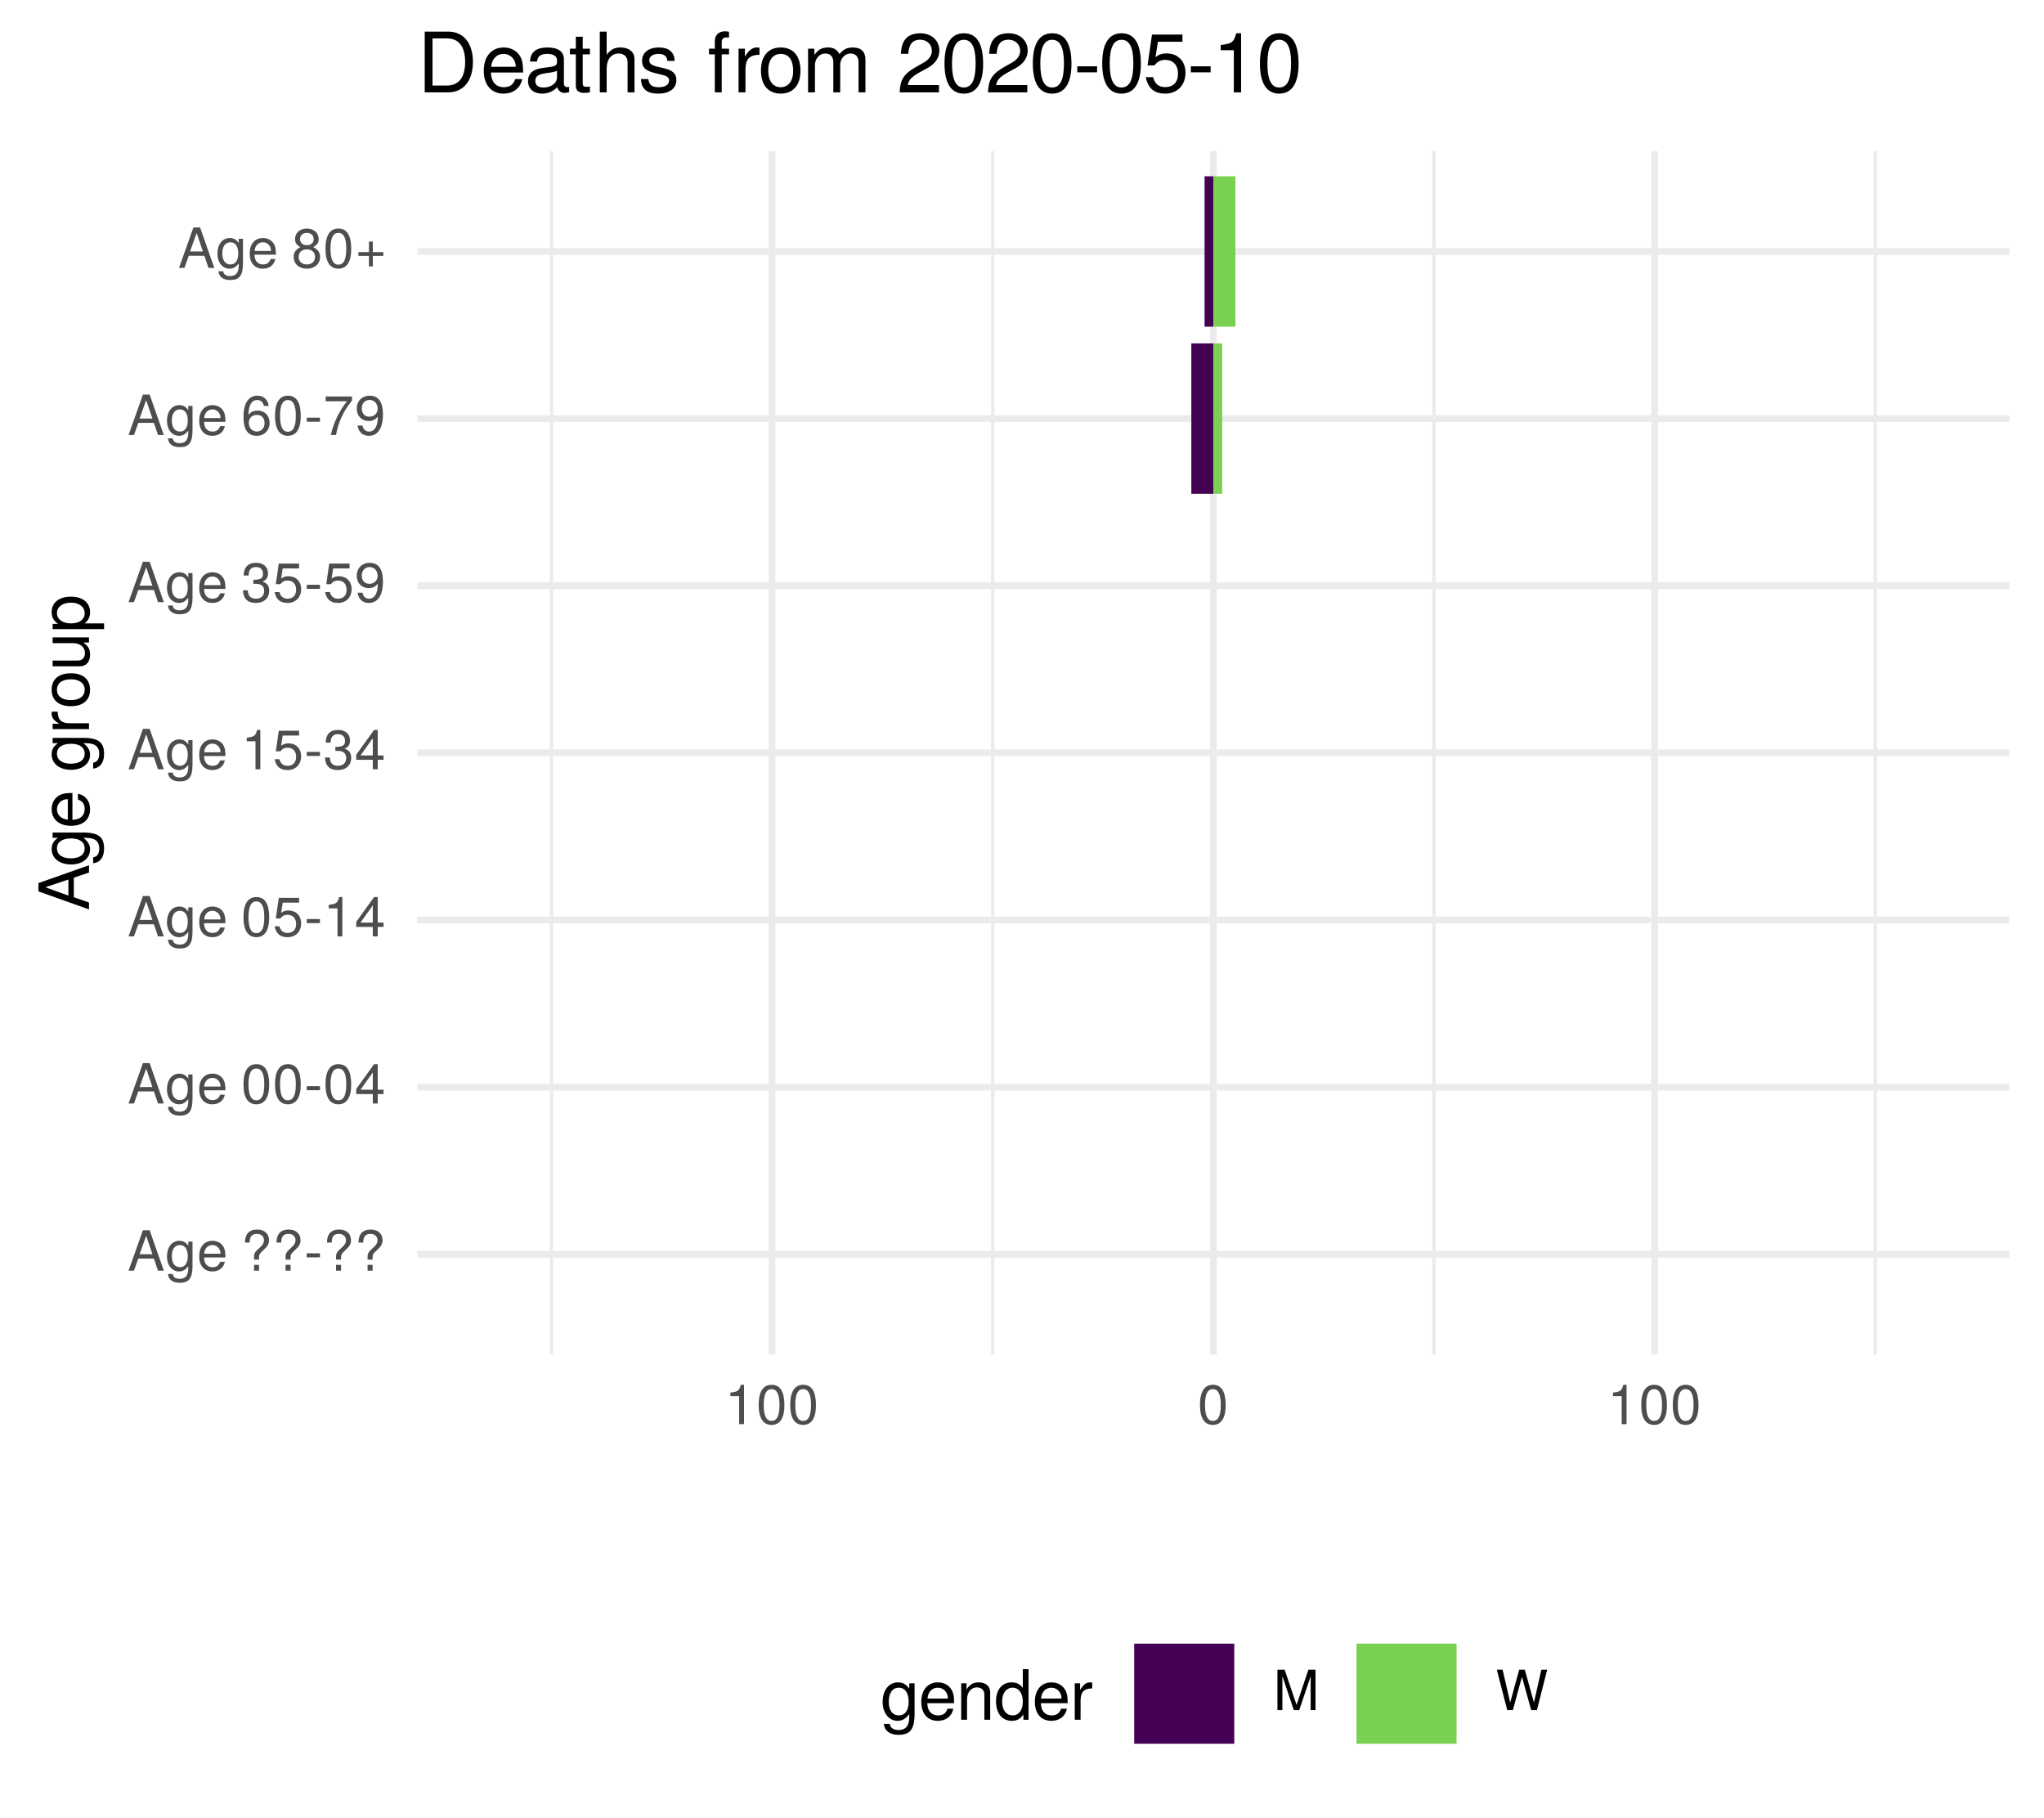
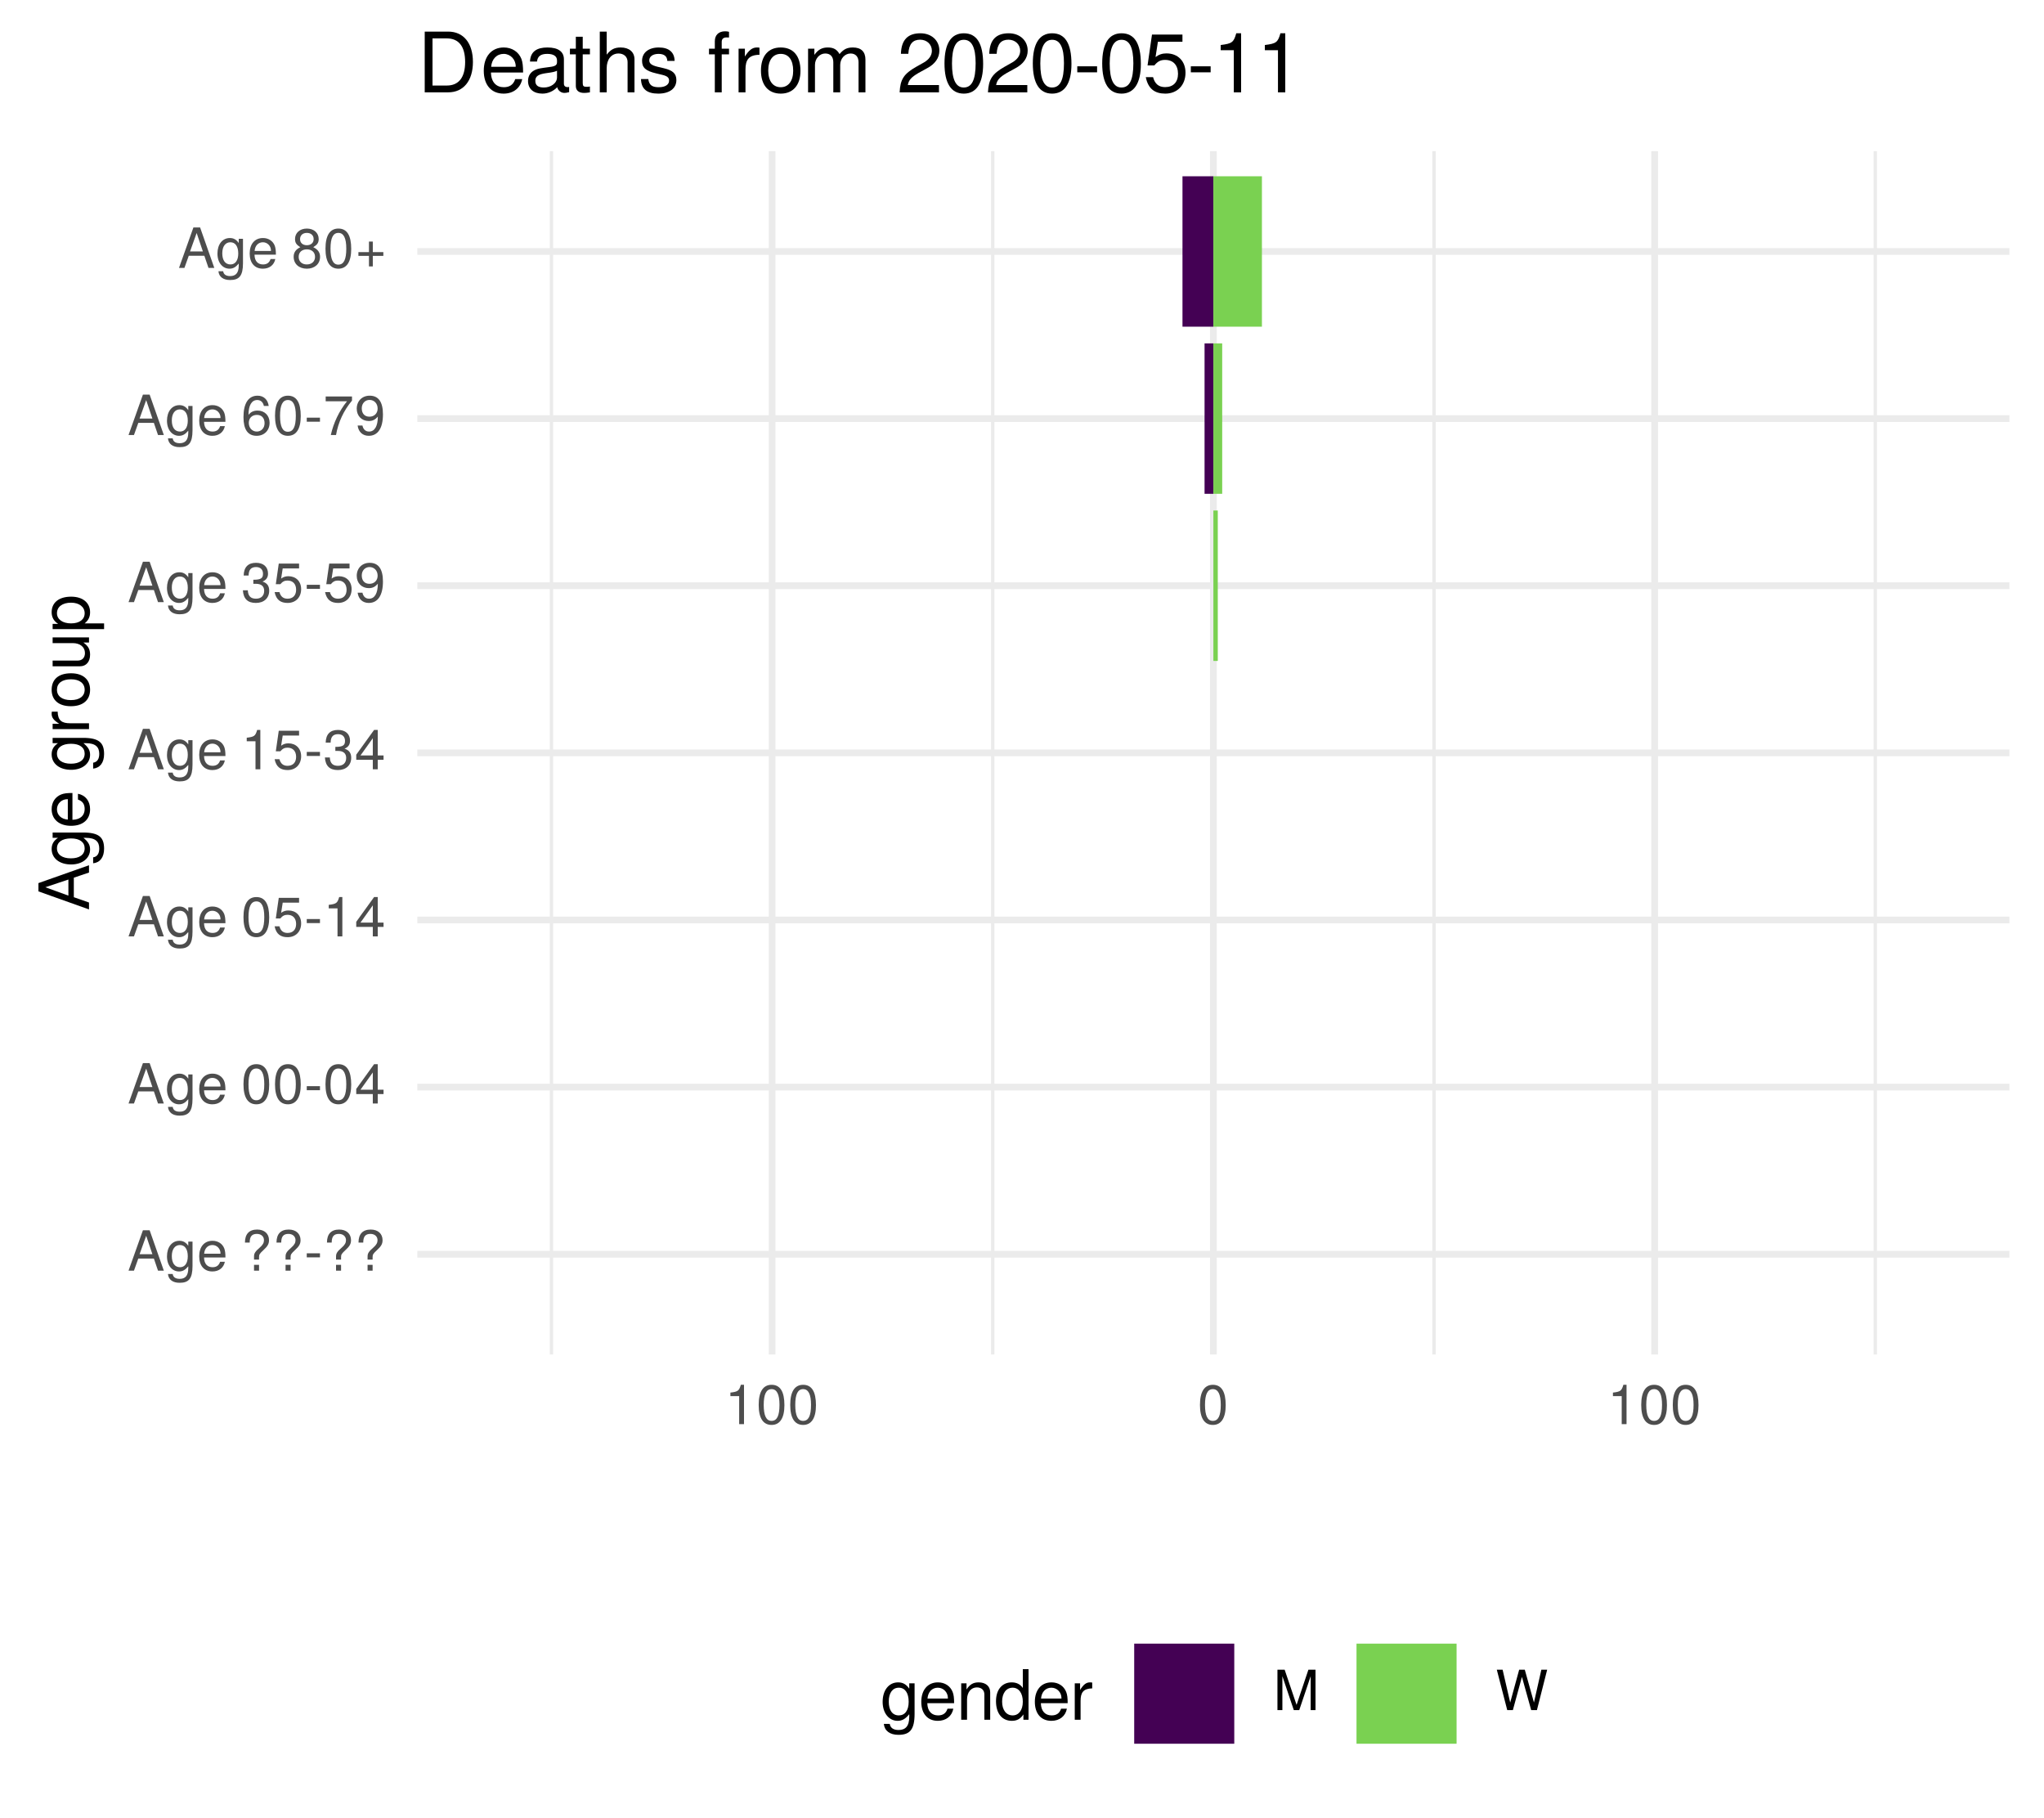
<svg xmlns="http://www.w3.org/2000/svg" xmlns:xlink="http://www.w3.org/1999/xlink" width="324pt" height="288pt" viewBox="0 0 324 288" version="1.1">
  <defs>
    <g>
      <symbol overflow="visible" id="glyph0-0">
        <path style="stroke:none;" d="" />
      </symbol>
      <symbol overflow="visible" id="glyph0-1">
        <path style="stroke:none;" d="M 5.75 0 L 3.5 -6.406 L 2.438 -6.406 L 0.156 0 L 1.016 0 L 1.703 -1.922 L 4.172 -1.922 L 4.828 0 Z M 3.938 -2.609 L 1.906 -2.609 L 2.953 -5.531 Z M 3.938 -2.609 " />
      </symbol>
      <symbol overflow="visible" id="glyph0-2">
        <path style="stroke:none;" d="M 4.297 -0.75 L 4.297 -4.609 L 3.625 -4.609 L 3.625 -3.938 C 3.25 -4.484 2.812 -4.734 2.219 -4.734 C 1.047 -4.734 0.25 -3.75 0.25 -2.266 C 0.25 -0.812 1.078 0.125 2.156 0.125 C 2.734 0.125 3.141 -0.109 3.625 -0.688 L 3.625 -0.391 C 3.625 0.828 3.125 1.297 2.266 1.297 C 1.688 1.297 1.234 1.094 1.156 0.531 L 0.406 0.531 C 0.484 1.406 1.156 1.922 2.25 1.922 C 3.688 1.922 4.297 1.281 4.297 -0.75 Z M 3.547 -2.281 C 3.547 -1.172 3.078 -0.547 2.312 -0.547 C 1.5 -0.547 1.016 -1.188 1.016 -2.312 C 1.016 -3.406 1.516 -4.062 2.297 -4.062 C 3.094 -4.062 3.547 -3.391 3.547 -2.281 Z M 3.547 -2.281 " />
      </symbol>
      <symbol overflow="visible" id="glyph0-3">
        <path style="stroke:none;" d="M 4.516 -2.094 C 4.516 -2.766 4.453 -3.188 4.328 -3.531 C 4.031 -4.281 3.328 -4.734 2.469 -4.734 C 1.172 -4.734 0.359 -3.797 0.359 -2.281 C 0.359 -0.766 1.156 0.125 2.453 0.125 C 3.5 0.125 4.234 -0.469 4.422 -1.406 L 3.672 -1.406 C 3.469 -0.797 3.062 -0.547 2.469 -0.547 C 1.703 -0.547 1.141 -1.031 1.125 -2.094 Z M 3.734 -2.75 C 3.734 -2.75 3.734 -2.703 3.719 -2.688 L 1.141 -2.688 C 1.203 -3.516 1.719 -4.062 2.453 -4.062 C 3.172 -4.062 3.734 -3.469 3.734 -2.75 Z M 3.734 -2.75 " />
      </symbol>
      <symbol overflow="visible" id="glyph0-4">
        <path style="stroke:none;" d="" />
      </symbol>
      <symbol overflow="visible" id="glyph0-5">
        <path style="stroke:none;" d="M 4.422 -4.828 C 4.422 -5.859 3.688 -6.516 2.547 -6.516 C 1.281 -6.516 0.609 -5.812 0.609 -4.453 L 1.359 -4.453 C 1.359 -5.422 1.719 -5.828 2.5 -5.828 C 3.172 -5.828 3.625 -5.422 3.625 -4.828 C 3.625 -4.422 3.438 -4.078 2.969 -3.672 C 2.453 -3.203 2.453 -3.203 2.297 -3 C 2.109 -2.75 2.047 -2.547 2.047 -2.234 L 2.047 -1.75 L 2.844 -1.75 L 2.844 -2.156 C 2.844 -2.547 2.938 -2.703 3.531 -3.25 C 4.203 -3.859 4.422 -4.25 4.422 -4.828 Z M 2.844 0 L 2.844 -0.922 L 2.047 -0.922 L 2.047 0 Z M 2.844 0 " />
      </symbol>
      <symbol overflow="visible" id="glyph0-6">
        <path style="stroke:none;" d="M 2.5 -2.109 L 2.5 -2.75 L 0.406 -2.75 L 0.406 -2.109 Z M 2.5 -2.109 " />
      </symbol>
      <symbol overflow="visible" id="glyph0-7">
        <path style="stroke:none;" d="M 4.453 -3 C 4.453 -5.156 3.781 -6.234 2.422 -6.234 C 1.078 -6.234 0.375 -5.141 0.375 -3.047 C 0.375 -0.953 1.078 0.125 2.422 0.125 C 3.734 0.125 4.453 -0.953 4.453 -3 Z M 3.672 -3.062 C 3.672 -1.297 3.266 -0.516 2.406 -0.516 C 1.578 -0.516 1.172 -1.344 1.172 -3.047 C 1.172 -4.75 1.578 -5.547 2.422 -5.547 C 3.25 -5.547 3.672 -4.734 3.672 -3.062 Z M 3.672 -3.062 " />
      </symbol>
      <symbol overflow="visible" id="glyph0-8">
        <path style="stroke:none;" d="M 4.578 -1.5 L 4.578 -2.188 L 3.656 -2.188 L 3.656 -6.234 L 3.078 -6.234 L 0.25 -2.312 L 0.25 -1.5 L 2.875 -1.5 L 2.875 0 L 3.656 0 L 3.656 -1.5 Z M 2.875 -2.188 L 0.922 -2.188 L 2.875 -4.922 Z M 2.875 -2.188 " />
      </symbol>
      <symbol overflow="visible" id="glyph0-9">
        <path style="stroke:none;" d="M 4.516 -2.062 C 4.516 -3.297 3.688 -4.109 2.5 -4.109 C 2.062 -4.109 1.703 -4 1.344 -3.734 L 1.594 -5.344 L 4.188 -5.344 L 4.188 -6.109 L 0.969 -6.109 L 0.5 -2.844 L 1.219 -2.844 C 1.578 -3.266 1.875 -3.422 2.359 -3.422 C 3.188 -3.422 3.719 -2.891 3.719 -1.969 C 3.719 -1.062 3.203 -0.547 2.359 -0.547 C 1.688 -0.547 1.266 -0.891 1.078 -1.594 L 0.312 -1.594 C 0.562 -0.359 1.266 0.125 2.375 0.125 C 3.641 0.125 4.516 -0.75 4.516 -2.062 Z M 4.516 -2.062 " />
      </symbol>
      <symbol overflow="visible" id="glyph0-10">
        <path style="stroke:none;" d="M 3.047 0 L 3.047 -6.234 L 2.547 -6.234 C 2.266 -5.281 2.094 -5.141 0.891 -5 L 0.891 -4.438 L 2.281 -4.438 L 2.281 0 Z M 3.047 0 " />
      </symbol>
      <symbol overflow="visible" id="glyph0-11">
        <path style="stroke:none;" d="M 4.453 -1.812 C 4.453 -2.562 4.141 -3.016 3.391 -3.266 C 3.969 -3.5 4.266 -3.891 4.266 -4.516 C 4.266 -5.594 3.547 -6.234 2.359 -6.234 C 1.109 -6.234 0.438 -5.547 0.406 -4.219 L 1.188 -4.219 C 1.203 -5.141 1.578 -5.562 2.375 -5.562 C 3.062 -5.562 3.469 -5.156 3.469 -4.5 C 3.469 -3.828 3.188 -3.547 1.938 -3.547 L 1.938 -2.906 L 2.359 -2.906 C 3.219 -2.906 3.656 -2.5 3.656 -1.797 C 3.656 -1.016 3.172 -0.547 2.359 -0.547 C 1.516 -0.547 1.109 -0.969 1.062 -1.875 L 0.281 -1.875 C 0.375 -0.5 1.062 0.125 2.344 0.125 C 3.625 0.125 4.453 -0.641 4.453 -1.812 Z M 4.453 -1.812 " />
      </symbol>
      <symbol overflow="visible" id="glyph0-12">
        <path style="stroke:none;" d="M 4.484 -3.266 C 4.484 -5.219 3.797 -6.234 2.375 -6.234 C 1.188 -6.234 0.328 -5.391 0.328 -4.172 C 0.328 -3.016 1.125 -2.219 2.25 -2.219 C 2.844 -2.219 3.266 -2.438 3.672 -2.922 C 3.672 -1.406 3.172 -0.547 2.281 -0.547 C 1.734 -0.547 1.359 -0.891 1.234 -1.5 L 0.469 -1.5 C 0.609 -0.469 1.281 0.125 2.234 0.125 C 3.688 0.125 4.484 -1.109 4.484 -3.266 Z M 3.641 -4.188 C 3.641 -3.422 3.094 -2.906 2.344 -2.906 C 1.594 -2.906 1.125 -3.391 1.125 -4.234 C 1.125 -5.016 1.656 -5.562 2.359 -5.562 C 3.094 -5.562 3.641 -5 3.641 -4.188 Z M 3.641 -4.188 " />
      </symbol>
      <symbol overflow="visible" id="glyph0-13">
        <path style="stroke:none;" d="M 4.516 -1.938 C 4.516 -3.094 3.719 -3.875 2.609 -3.875 C 1.984 -3.875 1.5 -3.641 1.172 -3.188 C 1.172 -4.703 1.672 -5.547 2.562 -5.547 C 3.109 -5.547 3.484 -5.203 3.609 -4.609 L 4.375 -4.609 C 4.234 -5.625 3.562 -6.234 2.609 -6.234 C 1.156 -6.234 0.375 -5.016 0.375 -2.844 C 0.375 -0.891 1.047 0.125 2.469 0.125 C 3.656 0.125 4.516 -0.719 4.516 -1.938 Z M 3.719 -1.875 C 3.719 -1.094 3.188 -0.547 2.484 -0.547 C 1.766 -0.547 1.219 -1.125 1.219 -1.922 C 1.219 -2.688 1.734 -3.188 2.5 -3.188 C 3.25 -3.188 3.719 -2.703 3.719 -1.875 Z M 3.719 -1.875 " />
      </symbol>
      <symbol overflow="visible" id="glyph0-14">
        <path style="stroke:none;" d="M 4.578 -5.453 L 4.578 -6.109 L 0.406 -6.109 L 0.406 -5.344 L 3.781 -5.344 C 2.531 -3.781 1.656 -1.953 1.219 0 L 2.047 0 C 2.391 -2.016 3.266 -3.891 4.578 -5.453 Z M 4.578 -5.453 " />
      </symbol>
      <symbol overflow="visible" id="glyph0-15">
        <path style="stroke:none;" d="M 4.516 -1.766 C 4.516 -2.453 4.156 -2.938 3.438 -3.281 C 4.078 -3.672 4.297 -3.984 4.297 -4.578 C 4.297 -5.547 3.531 -6.234 2.422 -6.234 C 1.312 -6.234 0.547 -5.547 0.547 -4.578 C 0.547 -4 0.75 -3.672 1.391 -3.281 C 0.672 -2.938 0.328 -2.453 0.328 -1.766 C 0.328 -0.625 1.188 0.125 2.422 0.125 C 3.656 0.125 4.516 -0.625 4.516 -1.766 Z M 3.5 -4.562 C 3.5 -3.969 3.062 -3.594 2.422 -3.594 C 1.766 -3.594 1.344 -3.969 1.344 -4.562 C 1.344 -5.156 1.766 -5.547 2.422 -5.547 C 3.078 -5.547 3.5 -5.156 3.5 -4.562 Z M 3.719 -1.75 C 3.719 -1.016 3.188 -0.547 2.406 -0.547 C 1.641 -0.547 1.125 -1.016 1.125 -1.75 C 1.125 -2.484 1.641 -2.938 2.422 -2.938 C 3.188 -2.938 3.719 -2.484 3.719 -1.75 Z M 3.719 -1.75 " />
      </symbol>
      <symbol overflow="visible" id="glyph0-16">
        <path style="stroke:none;" d="M 4.547 -1.906 L 4.547 -2.5 L 2.875 -2.5 L 2.875 -4.172 L 2.266 -4.172 L 2.266 -2.5 L 0.594 -2.5 L 0.594 -1.906 L 2.266 -1.906 L 2.266 -0.234 L 2.875 -0.234 L 2.875 -1.906 Z M 4.547 -1.906 " />
      </symbol>
      <symbol overflow="visible" id="glyph0-17">
        <path style="stroke:none;" d="M 6.688 0 L 6.688 -6.406 L 5.562 -6.406 L 3.688 -0.828 L 1.797 -6.406 L 0.656 -6.406 L 0.656 0 L 1.438 0 L 1.438 -5.375 L 3.25 0 L 4.109 0 L 5.922 -5.375 L 5.922 0 Z M 6.688 0 " />
      </symbol>
      <symbol overflow="visible" id="glyph0-18">
        <path style="stroke:none;" d="M 8.172 -6.406 L 7.25 -6.406 L 6.078 -1.203 L 4.625 -6.406 L 3.734 -6.406 L 2.312 -1.203 L 1.109 -6.406 L 0.188 -6.406 L 1.844 0 L 2.734 0 L 4.172 -5.266 L 5.641 0 L 6.547 0 Z M 8.172 -6.406 " />
      </symbol>
      <symbol overflow="visible" id="glyph1-0">
        <path style="stroke:none;" d="" />
      </symbol>
      <symbol overflow="visible" id="glyph1-1">
        <path style="stroke:none;" d="M 0 -7.188 L -8.016 -4.359 L -8.016 -3.047 L 0 -0.188 L 0 -1.281 L -2.406 -2.125 L -2.406 -5.219 L 0 -6.031 Z M -3.266 -4.922 L -3.266 -2.375 L -6.922 -3.703 Z M -3.266 -4.922 " />
      </symbol>
      <symbol overflow="visible" id="glyph1-2">
        <path style="stroke:none;" d="M -0.953 -5.375 L -5.766 -5.375 L -5.766 -4.531 L -4.922 -4.531 C -5.609 -4.062 -5.922 -3.516 -5.922 -2.766 C -5.922 -1.312 -4.703 -0.312 -2.828 -0.312 C -1.016 -0.312 0.172 -1.344 0.172 -2.688 C 0.172 -3.422 -0.141 -3.922 -0.875 -4.531 L -0.484 -4.531 C 1.047 -4.531 1.625 -3.906 1.625 -2.844 C 1.625 -2.109 1.359 -1.547 0.656 -1.438 L 0.656 -0.5 C 1.75 -0.609 2.391 -1.453 2.391 -2.812 C 2.391 -4.609 1.594 -5.375 -0.953 -5.375 Z M -2.844 -4.438 C -1.469 -4.438 -0.688 -3.844 -0.688 -2.875 C -0.688 -1.875 -1.484 -1.281 -2.875 -1.281 C -4.266 -1.281 -5.078 -1.891 -5.078 -2.875 C -5.078 -3.859 -4.25 -4.438 -2.844 -4.438 Z M -2.844 -4.438 " />
      </symbol>
      <symbol overflow="visible" id="glyph1-3">
        <path style="stroke:none;" d="M -2.625 -5.641 C -3.453 -5.641 -3.984 -5.578 -4.406 -5.406 C -5.359 -5.031 -5.922 -4.156 -5.922 -3.078 C -5.922 -1.469 -4.734 -0.438 -2.844 -0.438 C -0.953 -0.438 0.172 -1.438 0.172 -3.062 C 0.172 -4.375 -0.578 -5.297 -1.75 -5.516 L -1.75 -4.594 C -0.984 -4.344 -0.688 -3.828 -0.688 -3.094 C -0.688 -2.141 -1.297 -1.422 -2.625 -1.391 Z M -3.438 -4.656 C -3.438 -4.656 -3.391 -4.656 -3.359 -4.656 L -3.359 -1.422 C -4.391 -1.5 -5.078 -2.141 -5.078 -3.062 C -5.078 -3.969 -4.328 -4.656 -3.438 -4.656 Z M -3.438 -4.656 " />
      </symbol>
      <symbol overflow="visible" id="glyph1-4">
        <path style="stroke:none;" d="" />
      </symbol>
      <symbol overflow="visible" id="glyph1-5">
        <path style="stroke:none;" d="M -4.969 -3.531 L -5.891 -3.531 C -5.922 -3.375 -5.922 -3.297 -5.922 -3.172 C -5.922 -2.578 -5.578 -2.141 -4.719 -1.609 L -5.766 -1.609 L -5.766 -0.766 L 0 -0.766 L 0 -1.688 L -2.984 -1.688 C -4.297 -1.688 -4.938 -2.109 -4.969 -3.531 Z M -4.969 -3.531 " />
      </symbol>
      <symbol overflow="visible" id="glyph1-6">
        <path style="stroke:none;" d="M -2.844 -5.609 C -4.828 -5.609 -5.922 -4.656 -5.922 -2.984 C -5.922 -1.375 -4.812 -0.391 -2.875 -0.391 C -0.953 -0.391 0.172 -1.359 0.172 -3 C 0.172 -4.625 -0.953 -5.609 -2.844 -5.609 Z M -2.844 -4.656 C -1.5 -4.656 -0.688 -4.016 -0.688 -3 C -0.688 -1.984 -1.484 -1.359 -2.875 -1.359 C -4.266 -1.359 -5.078 -1.984 -5.078 -3 C -5.078 -4.031 -4.281 -4.656 -2.844 -4.656 Z M -2.844 -4.656 " />
      </symbol>
      <symbol overflow="visible" id="glyph1-7">
        <path style="stroke:none;" d="M 0 -5.297 L -5.766 -5.297 L -5.766 -4.391 L -2.578 -4.391 C -1.406 -4.391 -0.641 -3.766 -0.641 -2.812 C -0.641 -2.094 -1.078 -1.625 -1.766 -1.625 L -5.766 -1.625 L -5.766 -0.719 L -1.406 -0.719 C -0.453 -0.719 0.172 -1.438 0.172 -2.547 C 0.172 -3.406 -0.125 -3.938 -0.891 -4.484 L 0 -4.484 Z M 0 -5.297 " />
      </symbol>
      <symbol overflow="visible" id="glyph1-8">
        <path style="stroke:none;" d="M -2.828 -5.75 C -4.766 -5.75 -5.922 -4.812 -5.922 -3.281 C -5.922 -2.5 -5.578 -1.875 -4.891 -1.438 L -5.766 -1.438 L -5.766 -0.609 L 2.391 -0.609 L 2.391 -1.516 L -0.688 -1.516 C -0.094 -2 0.172 -2.547 0.172 -3.281 C 0.172 -4.781 -0.984 -5.75 -2.828 -5.75 Z M -2.844 -4.797 C -1.547 -4.797 -0.688 -4.125 -0.688 -3.125 C -0.688 -2.156 -1.484 -1.516 -2.844 -1.516 C -4.188 -1.516 -5.078 -2.156 -5.078 -3.125 C -5.078 -4.141 -4.219 -4.797 -2.844 -4.797 Z M -2.844 -4.797 " />
      </symbol>
      <symbol overflow="visible" id="glyph2-0">
        <path style="stroke:none;" d="" />
      </symbol>
      <symbol overflow="visible" id="glyph2-1">
        <path style="stroke:none;" d="M 5.375 -0.953 L 5.375 -5.766 L 4.531 -5.766 L 4.531 -4.922 C 4.062 -5.609 3.516 -5.922 2.766 -5.922 C 1.312 -5.922 0.312 -4.703 0.312 -2.828 C 0.312 -1.016 1.344 0.172 2.688 0.172 C 3.422 0.172 3.922 -0.141 4.531 -0.875 L 4.531 -0.484 C 4.531 1.047 3.906 1.625 2.844 1.625 C 2.109 1.625 1.547 1.359 1.438 0.656 L 0.5 0.656 C 0.609 1.75 1.453 2.391 2.812 2.391 C 4.609 2.391 5.375 1.594 5.375 -0.953 Z M 4.438 -2.844 C 4.438 -1.469 3.844 -0.688 2.875 -0.688 C 1.875 -0.688 1.281 -1.484 1.281 -2.875 C 1.281 -4.266 1.891 -5.078 2.875 -5.078 C 3.859 -5.078 4.438 -4.25 4.438 -2.844 Z M 4.438 -2.844 " />
      </symbol>
      <symbol overflow="visible" id="glyph2-2">
        <path style="stroke:none;" d="M 5.641 -2.625 C 5.641 -3.453 5.578 -3.984 5.406 -4.406 C 5.031 -5.359 4.156 -5.922 3.078 -5.922 C 1.469 -5.922 0.438 -4.734 0.438 -2.844 C 0.438 -0.953 1.438 0.172 3.062 0.172 C 4.375 0.172 5.297 -0.578 5.516 -1.75 L 4.594 -1.75 C 4.344 -0.984 3.828 -0.688 3.094 -0.688 C 2.141 -0.688 1.422 -1.297 1.391 -2.625 Z M 4.656 -3.438 C 4.656 -3.438 4.656 -3.391 4.656 -3.359 L 1.422 -3.359 C 1.5 -4.391 2.141 -5.078 3.062 -5.078 C 3.969 -5.078 4.656 -4.328 4.656 -3.438 Z M 4.656 -3.438 " />
      </symbol>
      <symbol overflow="visible" id="glyph2-3">
        <path style="stroke:none;" d="M 5.359 0 L 5.359 -4.359 C 5.359 -5.312 4.641 -5.922 3.531 -5.922 C 2.672 -5.922 2.125 -5.594 1.609 -4.797 L 1.609 -5.766 L 0.766 -5.766 L 0.766 0 L 1.688 0 L 1.688 -3.172 C 1.688 -4.359 2.328 -5.125 3.25 -5.125 C 3.984 -5.125 4.438 -4.688 4.438 -4 L 4.438 0 Z M 5.359 0 " />
      </symbol>
      <symbol overflow="visible" id="glyph2-4">
        <path style="stroke:none;" d="M 5.438 0 L 5.438 -8.016 L 4.531 -8.016 L 4.531 -5.031 C 4.141 -5.625 3.531 -5.922 2.766 -5.922 C 1.266 -5.922 0.281 -4.781 0.281 -2.938 C 0.281 -0.984 1.25 0.172 2.797 0.172 C 3.594 0.172 4.141 -0.125 4.625 -0.844 L 4.625 0 Z M 4.531 -2.859 C 4.531 -1.531 3.891 -0.688 2.922 -0.688 C 1.906 -0.688 1.25 -1.547 1.25 -2.875 C 1.25 -4.219 1.906 -5.078 2.922 -5.078 C 3.906 -5.078 4.531 -4.188 4.531 -2.859 Z M 4.531 -2.859 " />
      </symbol>
      <symbol overflow="visible" id="glyph2-5">
        <path style="stroke:none;" d="M 3.531 -4.969 L 3.531 -5.891 C 3.375 -5.922 3.297 -5.922 3.172 -5.922 C 2.578 -5.922 2.141 -5.578 1.609 -4.719 L 1.609 -5.766 L 0.766 -5.766 L 0.766 0 L 1.688 0 L 1.688 -2.984 C 1.688 -4.297 2.109 -4.938 3.531 -4.969 Z M 3.531 -4.969 " />
      </symbol>
      <symbol overflow="visible" id="glyph3-0">
        <path style="stroke:none;" d="" />
      </symbol>
      <symbol overflow="visible" id="glyph3-1">
        <path style="stroke:none;" d="M 8.812 -4.812 C 8.812 -7.797 7.328 -9.625 4.891 -9.625 L 1.172 -9.625 L 1.172 0 L 4.891 0 C 7.312 0 8.812 -1.828 8.812 -4.812 Z M 7.578 -4.812 C 7.578 -2.375 6.578 -1.078 4.672 -1.078 L 2.406 -1.078 L 2.406 -8.547 L 4.672 -8.547 C 6.578 -8.547 7.578 -7.266 7.578 -4.812 Z M 7.578 -4.812 " />
      </symbol>
      <symbol overflow="visible" id="glyph3-2">
        <path style="stroke:none;" d="M 6.766 -3.141 C 6.766 -4.141 6.688 -4.781 6.5 -5.297 C 6.047 -6.438 4.984 -7.109 3.703 -7.109 C 1.766 -7.109 0.531 -5.688 0.531 -3.422 C 0.531 -1.156 1.734 0.203 3.672 0.203 C 5.25 0.203 6.344 -0.703 6.625 -2.094 L 5.516 -2.094 C 5.219 -1.188 4.594 -0.812 3.703 -0.812 C 2.562 -0.812 1.703 -1.562 1.672 -3.141 Z M 5.594 -4.125 C 5.594 -4.125 5.594 -4.062 5.578 -4.047 L 1.703 -4.047 C 1.797 -5.266 2.578 -6.094 3.688 -6.094 C 4.766 -6.094 5.594 -5.203 5.594 -4.125 Z M 5.594 -4.125 " />
      </symbol>
      <symbol overflow="visible" id="glyph3-3">
        <path style="stroke:none;" d="M 7.062 -0.031 L 7.062 -0.859 C 6.938 -0.828 6.891 -0.828 6.828 -0.828 C 6.438 -0.828 6.234 -1.031 6.234 -1.375 L 6.234 -5.234 C 6.234 -6.453 5.328 -7.109 3.625 -7.109 C 1.953 -7.109 0.922 -6.469 0.859 -4.875 L 1.969 -4.875 C 2.062 -5.719 2.562 -6.094 3.594 -6.094 C 4.578 -6.094 5.141 -5.734 5.141 -5.062 L 5.141 -4.781 C 5.141 -4.312 4.859 -4.125 3.984 -4.016 C 2.422 -3.812 2.188 -3.766 1.766 -3.594 C 0.969 -3.266 0.547 -2.641 0.547 -1.797 C 0.547 -0.547 1.422 0.203 2.828 0.203 C 3.703 0.203 4.562 -0.172 5.172 -0.812 C 5.297 -0.297 5.766 0.094 6.312 0.094 C 6.531 0.094 6.703 0.062 7.062 -0.031 Z M 5.141 -2.391 C 5.141 -1.406 4.125 -0.766 3.062 -0.766 C 2.203 -0.766 1.703 -1.062 1.703 -1.828 C 1.703 -2.547 2.188 -2.859 3.359 -3.031 C 4.531 -3.188 4.766 -3.25 5.141 -3.422 Z M 5.141 -2.391 " />
      </symbol>
      <symbol overflow="visible" id="glyph3-4">
        <path style="stroke:none;" d="M 3.359 0 L 3.359 -0.922 C 3.203 -0.891 3.031 -0.875 2.828 -0.875 C 2.344 -0.875 2.219 -1 2.219 -1.484 L 2.219 -6.016 L 3.359 -6.016 L 3.359 -6.922 L 2.219 -6.922 L 2.219 -8.812 L 1.125 -8.812 L 1.125 -6.922 L 0.188 -6.922 L 0.188 -6.016 L 1.125 -6.016 L 1.125 -1 C 1.125 -0.297 1.594 0.094 2.453 0.094 C 2.719 0.094 2.984 0.062 3.359 0 Z M 3.359 0 " />
      </symbol>
      <symbol overflow="visible" id="glyph3-5">
        <path style="stroke:none;" d="M 6.422 0 L 6.422 -5.234 C 6.422 -6.391 5.578 -7.109 4.234 -7.109 C 3.266 -7.109 2.672 -6.812 2.016 -5.969 L 2.016 -9.625 L 0.922 -9.625 L 0.922 0 L 2.016 0 L 2.016 -3.812 C 2.016 -5.234 2.766 -6.156 3.891 -6.156 C 4.672 -6.156 5.328 -5.703 5.328 -4.797 L 5.328 0 Z M 6.422 0 " />
      </symbol>
      <symbol overflow="visible" id="glyph3-6">
        <path style="stroke:none;" d="M 6.062 -1.938 C 6.062 -2.969 5.484 -3.484 4.109 -3.812 L 3.047 -4.062 C 2.156 -4.281 1.766 -4.562 1.766 -5.062 C 1.766 -5.688 2.344 -6.094 3.234 -6.094 C 4.125 -6.094 4.594 -5.719 4.625 -4.984 L 5.781 -4.984 C 5.766 -6.344 4.875 -7.109 3.281 -7.109 C 1.656 -7.109 0.625 -6.281 0.625 -5 C 0.625 -3.922 1.172 -3.406 2.812 -3.016 L 3.844 -2.766 C 4.609 -2.578 4.906 -2.344 4.906 -1.844 C 4.906 -1.203 4.266 -0.812 3.297 -0.812 C 2.312 -0.812 1.75 -1.062 1.609 -2.109 L 0.453 -2.109 C 0.5 -0.516 1.406 0.203 3.203 0.203 C 4.953 0.203 6.062 -0.609 6.062 -1.938 Z M 6.062 -1.938 " />
      </symbol>
      <symbol overflow="visible" id="glyph3-7">
        <path style="stroke:none;" d="" />
      </symbol>
      <symbol overflow="visible" id="glyph3-8">
        <path style="stroke:none;" d="M 3.406 -6.016 L 3.406 -6.922 L 2.25 -6.922 L 2.25 -8 C 2.25 -8.469 2.516 -8.703 3.031 -8.703 C 3.109 -8.703 3.156 -8.703 3.406 -8.688 L 3.406 -9.594 C 3.156 -9.656 3.016 -9.672 2.781 -9.672 C 1.766 -9.672 1.156 -9.078 1.156 -8.094 L 1.156 -6.922 L 0.234 -6.922 L 0.234 -6.016 L 1.156 -6.016 L 1.156 0 L 2.25 0 L 2.25 -6.016 Z M 3.406 -6.016 " />
      </symbol>
      <symbol overflow="visible" id="glyph3-9">
        <path style="stroke:none;" d="M 4.234 -5.953 L 4.234 -7.078 C 4.047 -7.109 3.969 -7.109 3.812 -7.109 C 3.109 -7.109 2.562 -6.688 1.922 -5.672 L 1.922 -6.922 L 0.922 -6.922 L 0.922 0 L 2.016 0 L 2.016 -3.594 C 2.016 -5.156 2.531 -5.922 4.234 -5.953 Z M 4.234 -5.953 " />
      </symbol>
      <symbol overflow="visible" id="glyph3-10">
        <path style="stroke:none;" d="M 6.734 -3.406 C 6.734 -5.797 5.578 -7.109 3.594 -7.109 C 1.656 -7.109 0.469 -5.781 0.469 -3.453 C 0.469 -1.141 1.641 0.203 3.609 0.203 C 5.547 0.203 6.734 -1.141 6.734 -3.406 Z M 5.578 -3.422 C 5.578 -1.797 4.812 -0.812 3.609 -0.812 C 2.375 -0.812 1.625 -1.781 1.625 -3.453 C 1.625 -5.125 2.375 -6.094 3.609 -6.094 C 4.844 -6.094 5.578 -5.141 5.578 -3.422 Z M 5.578 -3.422 " />
      </symbol>
      <symbol overflow="visible" id="glyph3-11">
        <path style="stroke:none;" d="M 10.031 0 L 10.031 -5.188 C 10.031 -6.438 9.344 -7.109 8.047 -7.109 C 7.125 -7.109 6.578 -6.844 5.922 -6.062 C 5.516 -6.797 4.969 -7.109 4.062 -7.109 C 3.141 -7.109 2.531 -6.766 1.938 -5.938 L 1.938 -6.922 L 0.938 -6.922 L 0.938 0 L 2.031 0 L 2.031 -4.344 C 2.031 -5.344 2.766 -6.156 3.656 -6.156 C 4.469 -6.156 4.938 -5.656 4.938 -4.766 L 4.938 0 L 6.031 0 L 6.031 -4.344 C 6.031 -5.344 6.766 -6.156 7.672 -6.156 C 8.469 -6.156 8.938 -5.641 8.938 -4.766 L 8.938 0 Z M 10.031 0 " />
      </symbol>
      <symbol overflow="visible" id="glyph3-12">
        <path style="stroke:none;" d="M 6.75 -6.609 C 6.75 -8.203 5.516 -9.359 3.75 -9.359 C 1.828 -9.359 0.719 -8.391 0.656 -6.109 L 1.828 -6.109 C 1.922 -7.688 2.562 -8.344 3.703 -8.344 C 4.766 -8.344 5.562 -7.594 5.562 -6.594 C 5.562 -5.844 5.125 -5.219 4.297 -4.734 L 3.078 -4.047 C 1.125 -2.938 0.547 -2.062 0.453 0 L 6.688 0 L 6.688 -1.156 L 1.75 -1.156 C 1.875 -1.922 2.297 -2.406 3.453 -3.078 L 4.766 -3.797 C 6.078 -4.484 6.75 -5.469 6.75 -6.609 Z M 6.75 -6.609 " />
      </symbol>
      <symbol overflow="visible" id="glyph3-13">
        <path style="stroke:none;" d="M 6.688 -4.5 C 6.688 -7.75 5.672 -9.359 3.625 -9.359 C 1.609 -9.359 0.562 -7.719 0.562 -4.578 C 0.562 -1.422 1.625 0.203 3.625 0.203 C 5.609 0.203 6.688 -1.422 6.688 -4.5 Z M 5.5 -4.609 C 5.5 -1.953 4.891 -0.766 3.609 -0.766 C 2.375 -0.766 1.75 -2 1.75 -4.562 C 1.75 -7.125 2.375 -8.328 3.625 -8.328 C 4.891 -8.328 5.5 -7.109 5.5 -4.609 Z M 5.5 -4.609 " />
      </symbol>
      <symbol overflow="visible" id="glyph3-14">
        <path style="stroke:none;" d="M 3.75 -3.172 L 3.75 -4.125 L 0.609 -4.125 L 0.609 -3.172 Z M 3.75 -3.172 " />
      </symbol>
      <symbol overflow="visible" id="glyph3-15">
        <path style="stroke:none;" d="M 6.766 -3.109 C 6.766 -4.953 5.547 -6.172 3.75 -6.172 C 3.094 -6.172 2.562 -6 2.016 -5.594 L 2.391 -8.016 L 6.281 -8.016 L 6.281 -9.156 L 1.453 -9.156 L 0.75 -4.266 L 1.828 -4.266 C 2.359 -4.906 2.812 -5.141 3.531 -5.141 C 4.797 -5.141 5.578 -4.328 5.578 -2.938 C 5.578 -1.594 4.812 -0.828 3.531 -0.828 C 2.516 -0.828 1.906 -1.344 1.625 -2.406 L 0.469 -2.406 C 0.844 -0.547 1.906 0.203 3.562 0.203 C 5.453 0.203 6.766 -1.125 6.766 -3.109 Z M 6.766 -3.109 " />
      </symbol>
      <symbol overflow="visible" id="glyph3-16">
        <path style="stroke:none;" d="M 4.578 0 L 4.578 -9.359 L 3.812 -9.359 C 3.406 -7.922 3.141 -7.719 1.344 -7.5 L 1.344 -6.672 L 3.422 -6.672 L 3.422 0 Z M 4.578 0 " />
      </symbol>
    </g>
    <clipPath id="clip1">
      <path d="M 87 23.957 L 88 23.957 L 88 214.648 L 87 214.648 Z M 87 23.957 " />
    </clipPath>
    <clipPath id="clip2">
      <path d="M 157 23.957 L 158 23.957 L 158 214.648 L 157 214.648 Z M 157 23.957 " />
    </clipPath>
    <clipPath id="clip3">
      <path d="M 227 23.957 L 228 23.957 L 228 214.648 L 227 214.648 Z M 227 23.957 " />
    </clipPath>
    <clipPath id="clip4">
      <path d="M 296 23.957 L 298 23.957 L 298 214.648 L 296 214.648 Z M 296 23.957 " />
    </clipPath>
    <clipPath id="clip5">
      <path d="M 66.152 198 L 318.523 198 L 318.523 200 L 66.152 200 Z M 66.152 198 " />
    </clipPath>
    <clipPath id="clip6">
      <path d="M 66.152 171 L 318.523 171 L 318.523 173 L 66.152 173 Z M 66.152 171 " />
    </clipPath>
    <clipPath id="clip7">
      <path d="M 66.152 145 L 318.523 145 L 318.523 147 L 66.152 147 Z M 66.152 145 " />
    </clipPath>
    <clipPath id="clip8">
      <path d="M 66.152 118 L 318.523 118 L 318.523 120 L 66.152 120 Z M 66.152 118 " />
    </clipPath>
    <clipPath id="clip9">
      <path d="M 66.152 92 L 318.523 92 L 318.523 94 L 66.152 94 Z M 66.152 92 " />
    </clipPath>
    <clipPath id="clip10">
      <path d="M 66.152 65 L 318.523 65 L 318.523 67 L 66.152 67 Z M 66.152 65 " />
    </clipPath>
    <clipPath id="clip11">
      <path d="M 66.152 39 L 318.523 39 L 318.523 41 L 66.152 41 Z M 66.152 39 " />
    </clipPath>
    <clipPath id="clip12">
      <path d="M 121 23.957 L 123 23.957 L 123 214.648 L 121 214.648 Z M 121 23.957 " />
    </clipPath>
    <clipPath id="clip13">
      <path d="M 191 23.957 L 193 23.957 L 193 214.648 L 191 214.648 Z M 191 23.957 " />
    </clipPath>
    <clipPath id="clip14">
      <path d="M 261 23.957 L 263 23.957 L 263 214.648 L 261 214.648 Z M 261 23.957 " />
    </clipPath>
  </defs>
-   <g id="surface3446">
+   <g id="surface3456">
    <rect x="0" y="0" width="324" height="288" style="fill:rgb(100%,100%,100%);fill-opacity:1;stroke:none;" />
    <g clip-path="url(#clip1)" clip-rule="nonzero">
      <path style="fill:none;stroke-width:0.533;stroke-linecap:butt;stroke-linejoin:round;stroke:rgb(92.157%,92.157%,92.157%);stroke-opacity:1;stroke-miterlimit:10;" d="M 87.414 214.652 L 87.414 23.957 " />
    </g>
    <g clip-path="url(#clip2)" clip-rule="nonzero">
      <path style="fill:none;stroke-width:0.533;stroke-linecap:butt;stroke-linejoin:round;stroke:rgb(92.157%,92.157%,92.157%);stroke-opacity:1;stroke-miterlimit:10;" d="M 157.363 214.652 L 157.363 23.957 " />
    </g>
    <g clip-path="url(#clip3)" clip-rule="nonzero">
      <path style="fill:none;stroke-width:0.533;stroke-linecap:butt;stroke-linejoin:round;stroke:rgb(92.157%,92.157%,92.157%);stroke-opacity:1;stroke-miterlimit:10;" d="M 227.309 214.652 L 227.309 23.957 " />
    </g>
    <g clip-path="url(#clip4)" clip-rule="nonzero">
      <path style="fill:none;stroke-width:0.533;stroke-linecap:butt;stroke-linejoin:round;stroke:rgb(92.157%,92.157%,92.157%);stroke-opacity:1;stroke-miterlimit:10;" d="M 297.258 214.652 L 297.258 23.957 " />
    </g>
    <g clip-path="url(#clip5)" clip-rule="nonzero">
      <path style="fill:none;stroke-width:1.067;stroke-linecap:butt;stroke-linejoin:round;stroke:rgb(92.157%,92.157%,92.157%);stroke-opacity:1;stroke-miterlimit:10;" d="M 66.152 198.762 L 318.52 198.762 " />
    </g>
    <g clip-path="url(#clip6)" clip-rule="nonzero">
      <path style="fill:none;stroke-width:1.067;stroke-linecap:butt;stroke-linejoin:round;stroke:rgb(92.157%,92.157%,92.157%);stroke-opacity:1;stroke-miterlimit:10;" d="M 66.152 172.273 L 318.52 172.273 " />
    </g>
    <g clip-path="url(#clip7)" clip-rule="nonzero">
      <path style="fill:none;stroke-width:1.067;stroke-linecap:butt;stroke-linejoin:round;stroke:rgb(92.157%,92.157%,92.157%);stroke-opacity:1;stroke-miterlimit:10;" d="M 66.152 145.789 L 318.52 145.789 " />
    </g>
    <g clip-path="url(#clip8)" clip-rule="nonzero">
      <path style="fill:none;stroke-width:1.067;stroke-linecap:butt;stroke-linejoin:round;stroke:rgb(92.157%,92.157%,92.157%);stroke-opacity:1;stroke-miterlimit:10;" d="M 66.152 119.305 L 318.52 119.305 " />
    </g>
    <g clip-path="url(#clip9)" clip-rule="nonzero">
      <path style="fill:none;stroke-width:1.067;stroke-linecap:butt;stroke-linejoin:round;stroke:rgb(92.157%,92.157%,92.157%);stroke-opacity:1;stroke-miterlimit:10;" d="M 66.152 92.82 L 318.52 92.82 " />
    </g>
    <g clip-path="url(#clip10)" clip-rule="nonzero">
      <path style="fill:none;stroke-width:1.067;stroke-linecap:butt;stroke-linejoin:round;stroke:rgb(92.157%,92.157%,92.157%);stroke-opacity:1;stroke-miterlimit:10;" d="M 66.152 66.336 L 318.52 66.336 " />
    </g>
    <g clip-path="url(#clip11)" clip-rule="nonzero">
      <path style="fill:none;stroke-width:1.067;stroke-linecap:butt;stroke-linejoin:round;stroke:rgb(92.157%,92.157%,92.157%);stroke-opacity:1;stroke-miterlimit:10;" d="M 66.152 39.852 L 318.52 39.852 " />
    </g>
    <g clip-path="url(#clip12)" clip-rule="nonzero">
      <path style="fill:none;stroke-width:1.067;stroke-linecap:butt;stroke-linejoin:round;stroke:rgb(92.157%,92.157%,92.157%);stroke-opacity:1;stroke-miterlimit:10;" d="M 122.387 214.652 L 122.387 23.957 " />
    </g>
    <g clip-path="url(#clip13)" clip-rule="nonzero">
      <path style="fill:none;stroke-width:1.067;stroke-linecap:butt;stroke-linejoin:round;stroke:rgb(92.157%,92.157%,92.157%);stroke-opacity:1;stroke-miterlimit:10;" d="M 192.336 214.652 L 192.336 23.957 " />
    </g>
    <g clip-path="url(#clip14)" clip-rule="nonzero">
      <path style="fill:none;stroke-width:1.067;stroke-linecap:butt;stroke-linejoin:round;stroke:rgb(92.157%,92.157%,92.157%);stroke-opacity:1;stroke-miterlimit:10;" d="M 262.281 214.652 L 262.281 23.957 " />
    </g>
-     <path style=" stroke:none;fill-rule:nonzero;fill:rgb(26.667%,0.392%,32.941%);fill-opacity:1;" d="M 188.84 78.254 L 192.336 78.254 L 192.336 54.418 L 188.84 54.418 Z M 188.84 78.254 " />
+     <path style=" stroke:none;fill-rule:nonzero;fill:rgb(47.843%,81.961%,31.765%);fill-opacity:1;" d="M 192.336 104.738 L 193.035 104.738 L 193.035 80.902 L 192.336 80.902 Z M 192.336 104.738 " />
+     <path style=" stroke:none;fill-rule:nonzero;fill:rgb(26.667%,0.392%,32.941%);fill-opacity:1;" d="M 190.938 78.254 L 192.336 78.254 L 192.336 54.418 L 190.938 54.418 Z M 190.938 78.254 " />
    <path style=" stroke:none;fill-rule:nonzero;fill:rgb(47.843%,81.961%,31.765%);fill-opacity:1;" d="M 192.336 78.254 L 193.734 78.254 L 193.734 54.418 L 192.336 54.418 Z M 192.336 78.254 " />
-     <path style=" stroke:none;fill-rule:nonzero;fill:rgb(26.667%,0.392%,32.941%);fill-opacity:1;" d="M 190.938 51.77 L 192.336 51.77 L 192.336 27.934 L 190.938 27.934 Z M 190.938 51.77 " />
-     <path style=" stroke:none;fill-rule:nonzero;fill:rgb(47.843%,81.961%,31.765%);fill-opacity:1;" d="M 192.336 51.77 L 195.832 51.77 L 195.832 27.934 L 192.336 27.934 Z M 192.336 51.77 " />
+     <path style=" stroke:none;fill-rule:nonzero;fill:rgb(26.667%,0.392%,32.941%);fill-opacity:1;" d="M 187.438 51.77 L 192.332 51.77 L 192.332 27.934 L 187.438 27.934 Z M 187.438 51.77 " />
+     <path style=" stroke:none;fill-rule:nonzero;fill:rgb(47.843%,81.961%,31.765%);fill-opacity:1;" d="M 192.336 51.77 L 200.031 51.77 L 200.031 27.934 L 192.336 27.934 Z M 192.336 51.77 " />
    <g style="fill:rgb(30.196%,30.196%,30.196%);fill-opacity:1;">
      <use xlink:href="#glyph0-1" x="20.219" y="201.364" />
      <use xlink:href="#glyph0-2" x="26.219" y="201.364" />
      <use xlink:href="#glyph0-3" x="31.219" y="201.364" />
      <use xlink:href="#glyph0-4" x="36.219" y="201.364" />
      <use xlink:href="#glyph0-5" x="38.219" y="201.364" />
      <use xlink:href="#glyph0-5" x="43.219" y="201.364" />
      <use xlink:href="#glyph0-6" x="48.219" y="201.364" />
      <use xlink:href="#glyph0-5" x="51.219" y="201.364" />
      <use xlink:href="#glyph0-5" x="56.219" y="201.364" />
    </g>
    <g style="fill:rgb(30.196%,30.196%,30.196%);fill-opacity:1;">
      <use xlink:href="#glyph0-1" x="20.219" y="174.876" />
      <use xlink:href="#glyph0-2" x="26.219" y="174.876" />
      <use xlink:href="#glyph0-3" x="31.219" y="174.876" />
      <use xlink:href="#glyph0-4" x="36.219" y="174.876" />
      <use xlink:href="#glyph0-7" x="38.219" y="174.876" />
      <use xlink:href="#glyph0-7" x="43.219" y="174.876" />
      <use xlink:href="#glyph0-6" x="48.219" y="174.876" />
      <use xlink:href="#glyph0-7" x="51.219" y="174.876" />
      <use xlink:href="#glyph0-8" x="56.219" y="174.876" />
    </g>
    <g style="fill:rgb(30.196%,30.196%,30.196%);fill-opacity:1;">
      <use xlink:href="#glyph0-1" x="20.219" y="148.392" />
      <use xlink:href="#glyph0-2" x="26.219" y="148.392" />
      <use xlink:href="#glyph0-3" x="31.219" y="148.392" />
      <use xlink:href="#glyph0-4" x="36.219" y="148.392" />
      <use xlink:href="#glyph0-7" x="38.219" y="148.392" />
      <use xlink:href="#glyph0-9" x="43.219" y="148.392" />
      <use xlink:href="#glyph0-6" x="48.219" y="148.392" />
      <use xlink:href="#glyph0-10" x="51.219" y="148.392" />
      <use xlink:href="#glyph0-8" x="56.219" y="148.392" />
    </g>
    <g style="fill:rgb(30.196%,30.196%,30.196%);fill-opacity:1;">
      <use xlink:href="#glyph0-1" x="20.219" y="121.907" />
      <use xlink:href="#glyph0-2" x="26.219" y="121.907" />
      <use xlink:href="#glyph0-3" x="31.219" y="121.907" />
      <use xlink:href="#glyph0-4" x="36.219" y="121.907" />
      <use xlink:href="#glyph0-10" x="38.219" y="121.907" />
      <use xlink:href="#glyph0-9" x="43.219" y="121.907" />
      <use xlink:href="#glyph0-6" x="48.219" y="121.907" />
      <use xlink:href="#glyph0-11" x="51.219" y="121.907" />
      <use xlink:href="#glyph0-8" x="56.219" y="121.907" />
    </g>
    <g style="fill:rgb(30.196%,30.196%,30.196%);fill-opacity:1;">
      <use xlink:href="#glyph0-1" x="20.219" y="95.423" />
      <use xlink:href="#glyph0-2" x="26.219" y="95.423" />
      <use xlink:href="#glyph0-3" x="31.219" y="95.423" />
      <use xlink:href="#glyph0-4" x="36.219" y="95.423" />
      <use xlink:href="#glyph0-11" x="38.219" y="95.423" />
      <use xlink:href="#glyph0-9" x="43.219" y="95.423" />
      <use xlink:href="#glyph0-6" x="48.219" y="95.423" />
      <use xlink:href="#glyph0-9" x="51.219" y="95.423" />
      <use xlink:href="#glyph0-12" x="56.219" y="95.423" />
    </g>
    <g style="fill:rgb(30.196%,30.196%,30.196%);fill-opacity:1;">
      <use xlink:href="#glyph0-1" x="20.219" y="68.938" />
      <use xlink:href="#glyph0-2" x="26.219" y="68.938" />
      <use xlink:href="#glyph0-3" x="31.219" y="68.938" />
      <use xlink:href="#glyph0-4" x="36.219" y="68.938" />
      <use xlink:href="#glyph0-13" x="38.219" y="68.938" />
      <use xlink:href="#glyph0-7" x="43.219" y="68.938" />
      <use xlink:href="#glyph0-6" x="48.219" y="68.938" />
      <use xlink:href="#glyph0-14" x="51.219" y="68.938" />
      <use xlink:href="#glyph0-12" x="56.219" y="68.938" />
    </g>
    <g style="fill:rgb(30.196%,30.196%,30.196%);fill-opacity:1;">
      <use xlink:href="#glyph0-1" x="28.219" y="42.454" />
      <use xlink:href="#glyph0-2" x="34.219" y="42.454" />
      <use xlink:href="#glyph0-3" x="39.219" y="42.454" />
      <use xlink:href="#glyph0-4" x="44.219" y="42.454" />
      <use xlink:href="#glyph0-15" x="46.219" y="42.454" />
      <use xlink:href="#glyph0-7" x="51.219" y="42.454" />
      <use xlink:href="#glyph0-16" x="56.219" y="42.454" />
    </g>
    <g style="fill:rgb(30.196%,30.196%,30.196%);fill-opacity:1;">
      <use xlink:href="#glyph0-10" x="114.887" y="225.685" />
      <use xlink:href="#glyph0-7" x="119.887" y="225.685" />
      <use xlink:href="#glyph0-7" x="124.887" y="225.685" />
    </g>
    <g style="fill:rgb(30.196%,30.196%,30.196%);fill-opacity:1;">
      <use xlink:href="#glyph0-7" x="189.836" y="225.685" />
    </g>
    <g style="fill:rgb(30.196%,30.196%,30.196%);fill-opacity:1;">
      <use xlink:href="#glyph0-10" x="254.781" y="225.685" />
      <use xlink:href="#glyph0-7" x="259.781" y="225.685" />
      <use xlink:href="#glyph0-7" x="264.781" y="225.685" />
    </g>
    <g style="fill:rgb(0%,0%,0%);fill-opacity:1;">
      <use xlink:href="#glyph1-1" x="14.108" y="144.305" />
      <use xlink:href="#glyph1-2" x="14.108" y="137.305" />
      <use xlink:href="#glyph1-3" x="14.108" y="131.305" />
      <use xlink:href="#glyph1-4" x="14.108" y="125.305" />
      <use xlink:href="#glyph1-2" x="14.108" y="122.305" />
      <use xlink:href="#glyph1-5" x="14.108" y="116.305" />
      <use xlink:href="#glyph1-6" x="14.108" y="112.305" />
      <use xlink:href="#glyph1-7" x="14.108" y="106.305" />
      <use xlink:href="#glyph1-8" x="14.108" y="100.305" />
    </g>
    <g style="fill:rgb(0%,0%,0%);fill-opacity:1;">
      <use xlink:href="#glyph2-1" x="139.598" y="272.53" />
      <use xlink:href="#glyph2-2" x="145.598" y="272.53" />
      <use xlink:href="#glyph2-3" x="151.598" y="272.53" />
      <use xlink:href="#glyph2-4" x="157.598" y="272.53" />
      <use xlink:href="#glyph2-2" x="163.598" y="272.53" />
      <use xlink:href="#glyph2-5" x="169.598" y="272.53" />
    </g>
    <path style=" stroke:none;fill-rule:nonzero;fill:rgb(26.667%,0.392%,32.941%);fill-opacity:1;" d="M 179.785 276.332 L 195.648 276.332 L 195.648 260.469 L 179.785 260.469 Z M 179.785 276.332 " />
    <path style=" stroke:none;fill-rule:nonzero;fill:rgb(47.843%,81.961%,31.765%);fill-opacity:1;" d="M 215.023 276.332 L 230.887 276.332 L 230.887 260.469 L 215.023 260.469 Z M 215.023 276.332 " />
    <g style="fill:rgb(0%,0%,0%);fill-opacity:1;">
      <use xlink:href="#glyph0-17" x="201.836" y="271.005" />
    </g>
    <g style="fill:rgb(0%,0%,0%);fill-opacity:1;">
      <use xlink:href="#glyph0-18" x="237.074" y="271.005" />
    </g>
    <g style="fill:rgb(0%,0%,0%);fill-opacity:1;">
      <use xlink:href="#glyph3-1" x="66.152" y="14.633" />
      <use xlink:href="#glyph3-2" x="76.152" y="14.633" />
      <use xlink:href="#glyph3-3" x="83.152" y="14.633" />
      <use xlink:href="#glyph3-4" x="90.152" y="14.633" />
      <use xlink:href="#glyph3-5" x="94.152" y="14.633" />
      <use xlink:href="#glyph3-6" x="101.152" y="14.633" />
      <use xlink:href="#glyph3-7" x="108.152" y="14.633" />
      <use xlink:href="#glyph3-8" x="112.152" y="14.633" />
      <use xlink:href="#glyph3-9" x="116.152" y="14.633" />
      <use xlink:href="#glyph3-10" x="120.152" y="14.633" />
      <use xlink:href="#glyph3-11" x="127.152" y="14.633" />
      <use xlink:href="#glyph3-7" x="138.152" y="14.633" />
      <use xlink:href="#glyph3-12" x="142.152" y="14.633" />
      <use xlink:href="#glyph3-13" x="149.152" y="14.633" />
      <use xlink:href="#glyph3-12" x="156.152" y="14.633" />
      <use xlink:href="#glyph3-13" x="163.152" y="14.633" />
      <use xlink:href="#glyph3-14" x="170.152" y="14.633" />
      <use xlink:href="#glyph3-13" x="174.152" y="14.633" />
      <use xlink:href="#glyph3-15" x="181.152" y="14.633" />
      <use xlink:href="#glyph3-14" x="188.152" y="14.633" />
      <use xlink:href="#glyph3-16" x="192.152" y="14.633" />
-       <use xlink:href="#glyph3-13" x="199.152" y="14.633" />
+       <use xlink:href="#glyph3-16" x="199.152" y="14.633" />
    </g>
  </g>
</svg>
